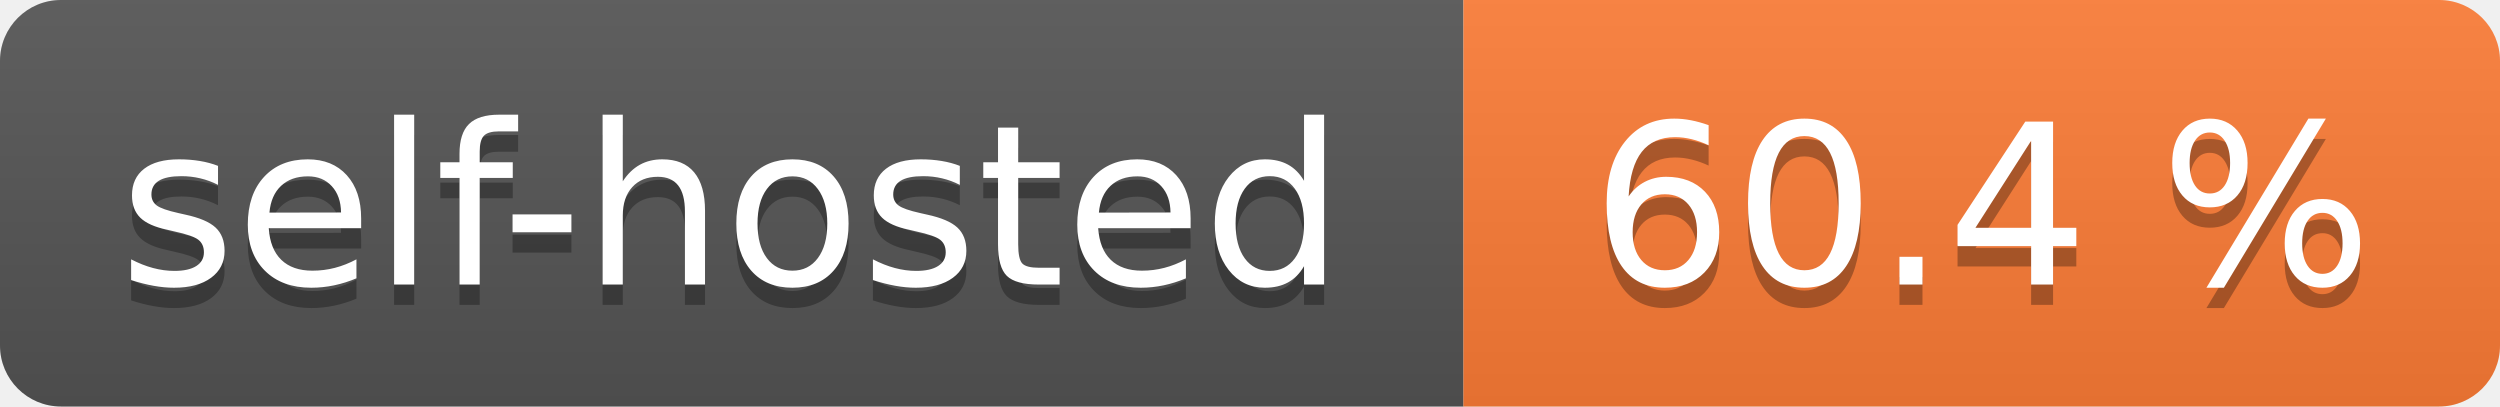
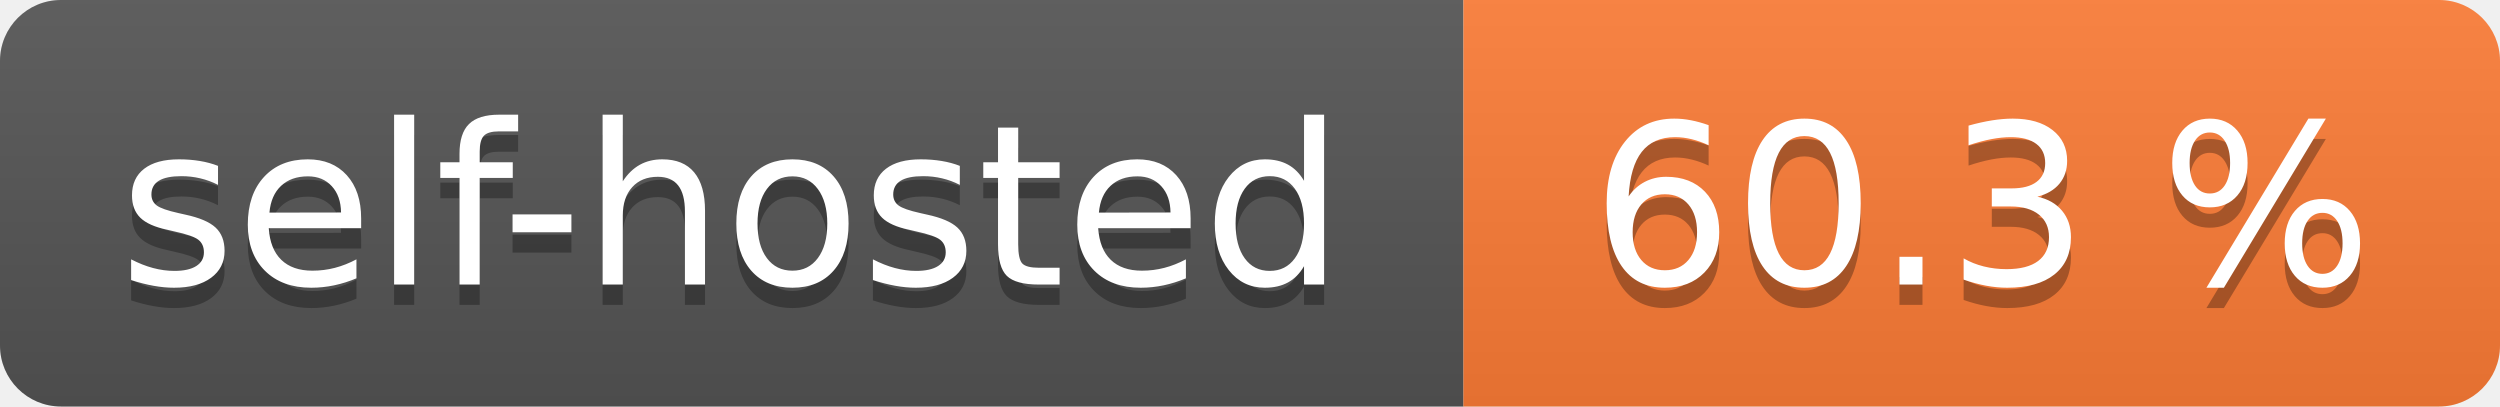
- <svg xmlns="http://www.w3.org/2000/svg" width="123" height="20" role="img" aria-label="self-hosted: 60.4 %">
+ <svg xmlns="http://www.w3.org/2000/svg" width="123" height="20" role="img" aria-label="self-hosted: 60.3 %">
  <linearGradient id="s" x2="0" y2="100%">
    <stop offset="0" stop-color="#bbb" stop-opacity=".1" />
    <stop offset="1" stop-opacity=".1" />
  </linearGradient>
  <clipPath id="r">
    <rect width="123" height="20" rx="3" fill="#fff" />
  </clipPath>
  <g clip-path="url(#r)">
    <rect width="72" height="20" fill="#555" />
    <rect x="72" width="51" height="20" fill="#fe7d37" />
    <rect width="123" height="20" fill="url(#s)" />
  </g>
  <g fill="#fff" text-anchor="middle" font-family="Verdana,Geneva,DejaVu Sans,sans-serif" text-rendering="geometricPrecision" font-size="110">
    <text aria-hidden="true" x="360.0" transform="scale(.1)" textLength="620" y="150" fill="#010101" fill-opacity=".3">self-hosted</text>
    <text x="360.0" transform="scale(.1)" textLength="620" y="140" fill="#fff">self-hosted</text>
-     <text aria-hidden="true" x="975.0" transform="scale(.1)" textLength="410" y="150" fill="#010101" fill-opacity=".3">60.4 %</text>
-     <text x="975.0" transform="scale(.1)" textLength="410" y="140" fill="#fff">60.4 %</text>
+     <text aria-hidden="true" x="975.0" transform="scale(.1)" textLength="410" y="150" fill="#010101" fill-opacity=".3">60.3 %</text>
+     <text x="975.0" transform="scale(.1)" textLength="410" y="140" fill="#fff">60.3 %</text>
  </g>
</svg>
